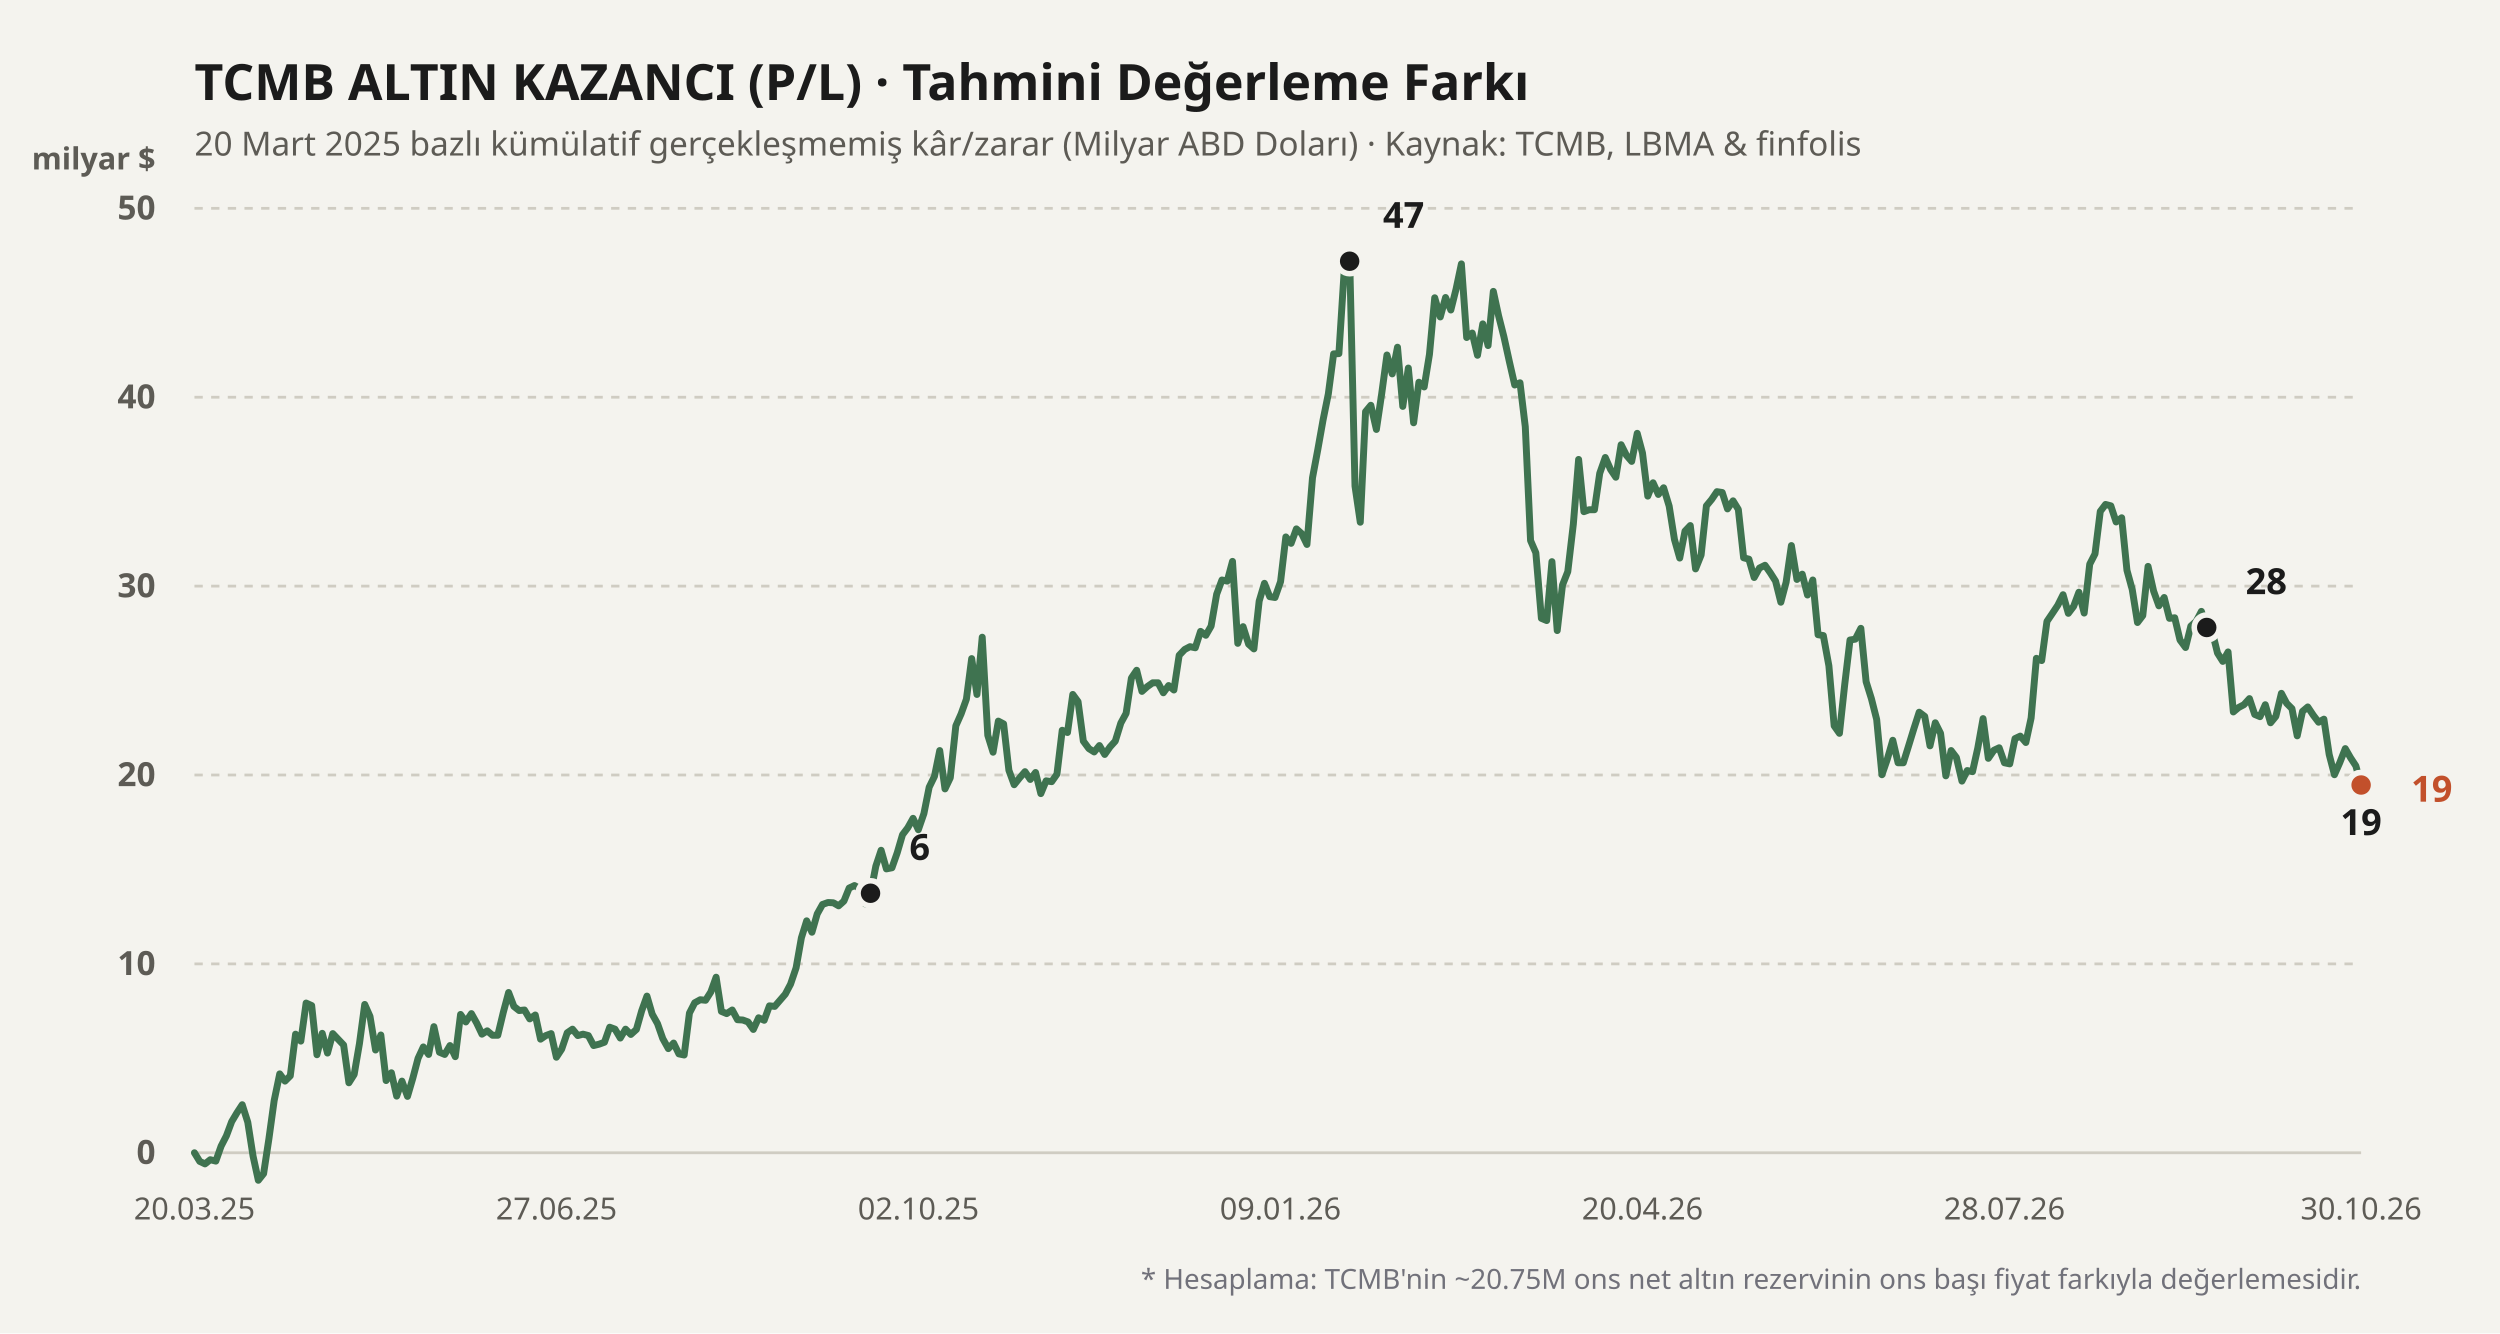
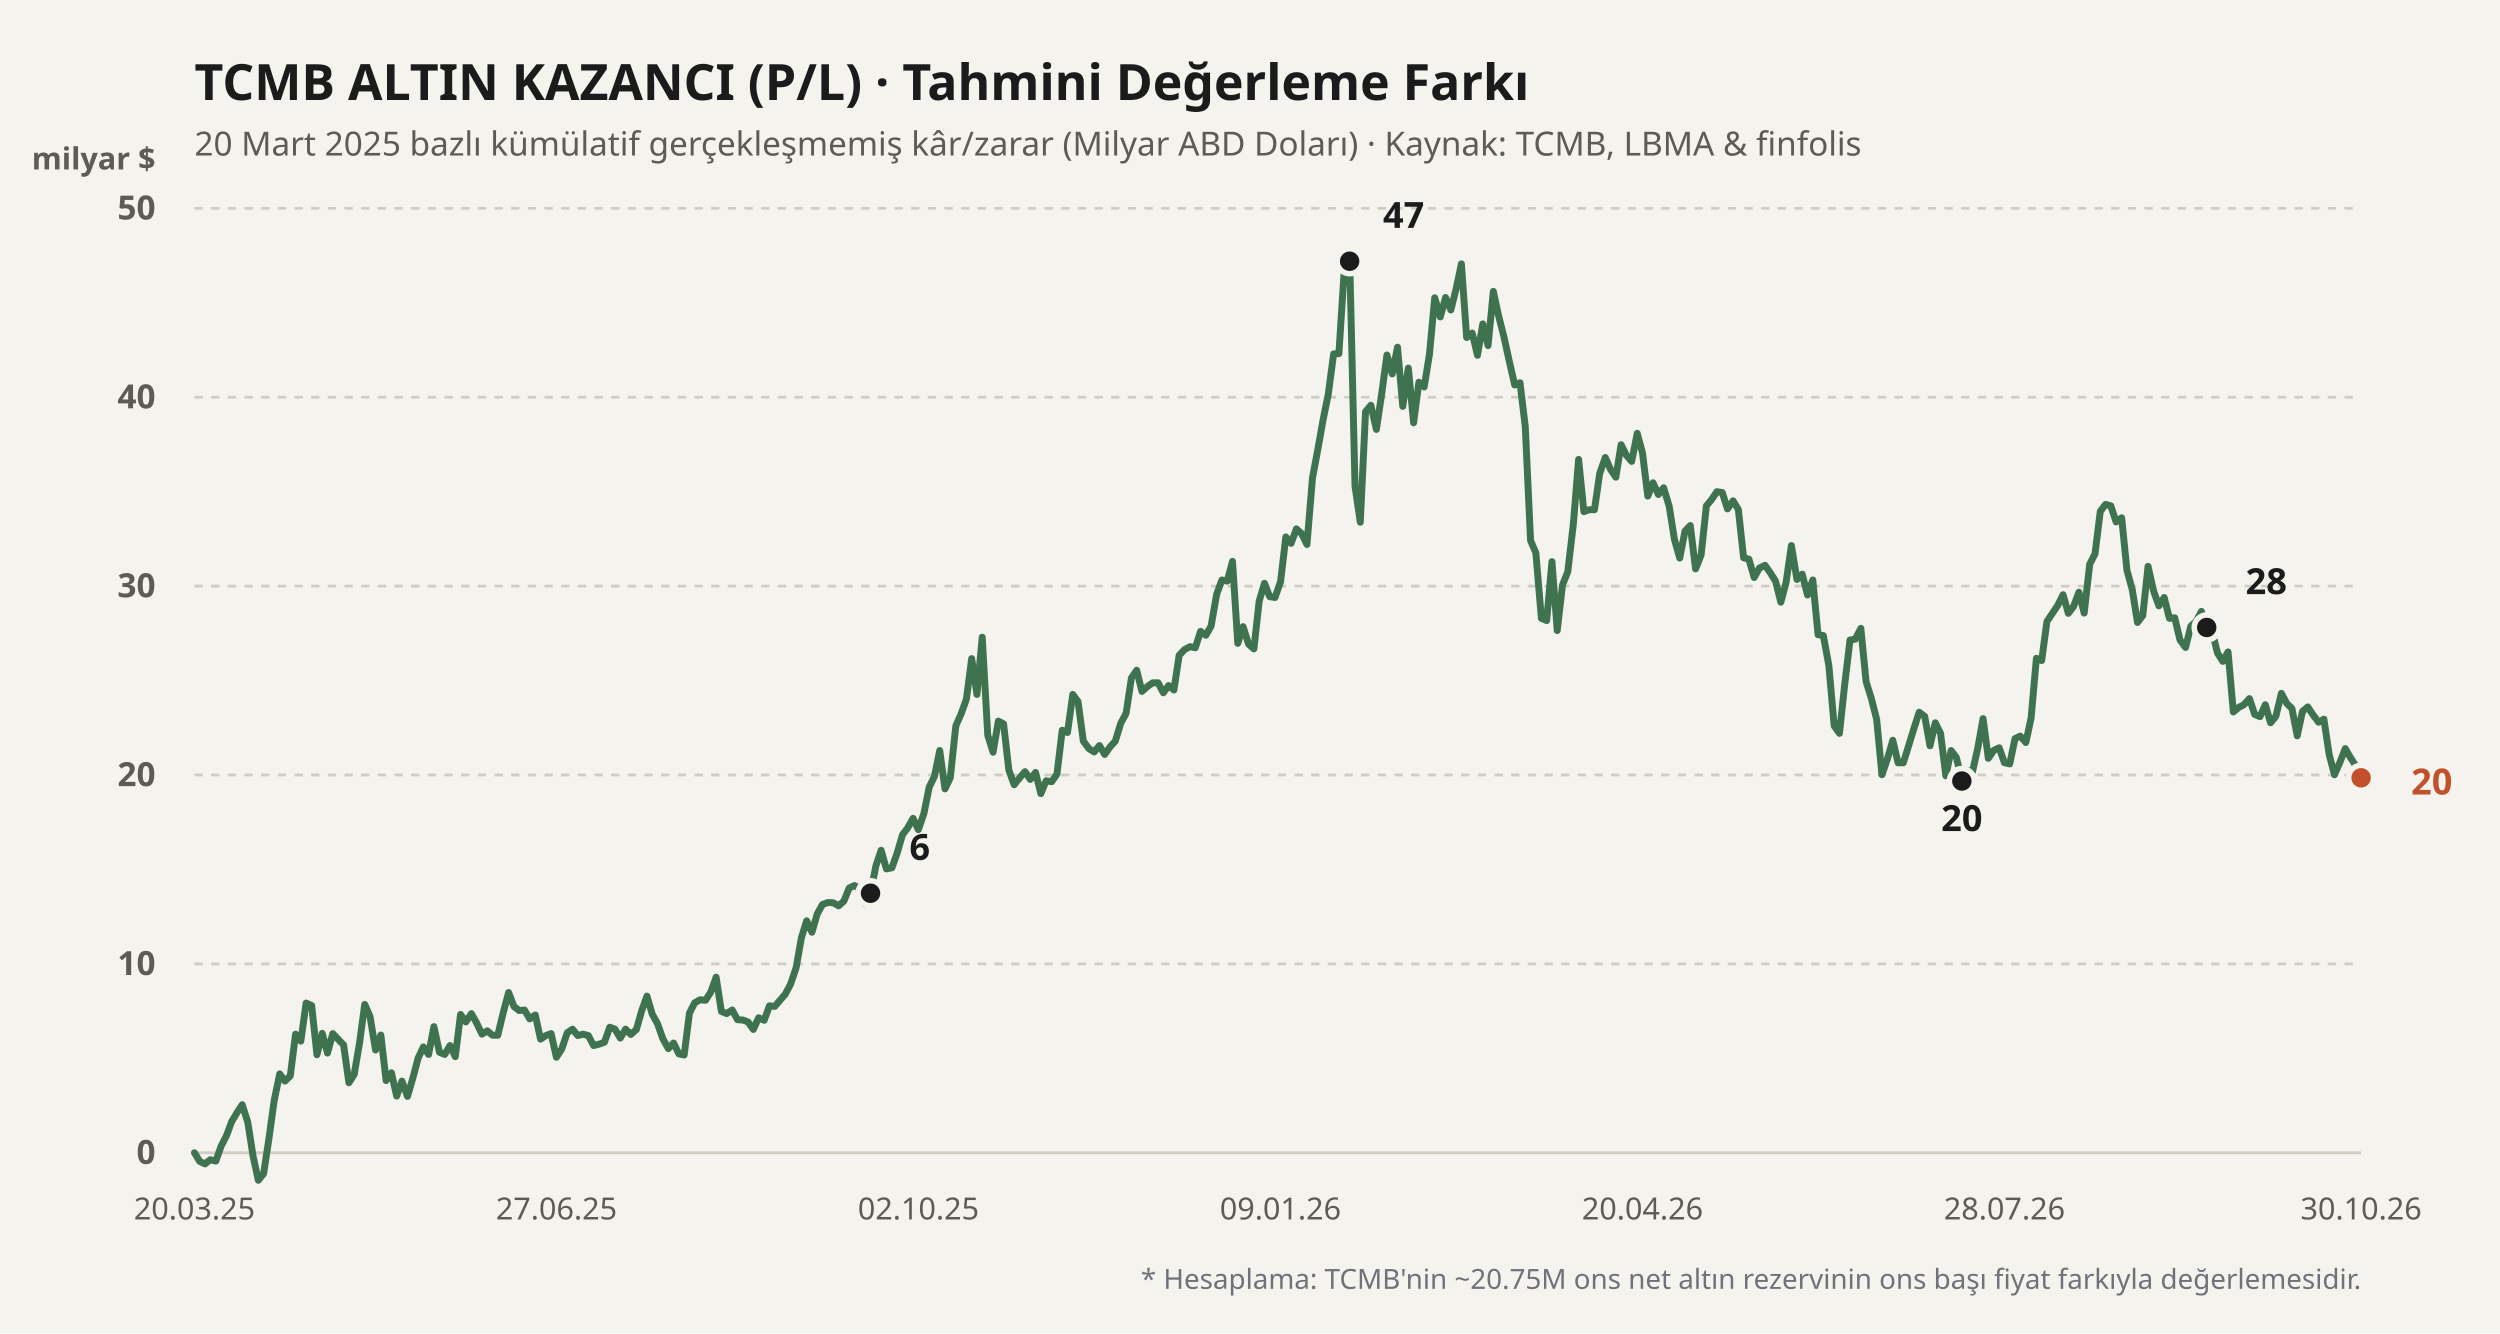
<svg xmlns="http://www.w3.org/2000/svg" viewBox="0 0 900 480" width="100%" height="100%">
  <rect width="900" height="480" fill="#f4f3ee" />
  <text x="70" y="36" fill="#1b1b1b" font-size="18" font-weight="700" font-family="'Bricolage Grotesque', system-ui, sans-serif">
    TCMB ALTIN KAZANCI (P/L) · Tahmini Değerleme Farkı
  </text>
  <text x="70" y="56" fill="#5d5b55" font-size="12" font-family="'Bricolage Grotesque', system-ui, sans-serif">
    20 Mart 2025 bazlı kümülatif gerçekleşmemiş kâr/zarar (Milyar ABD Doları) · Kaynak: TCMB, LBMA &amp; finfolis
  </text>
  <text x="56" y="61" fill="#5d5b55" font-size="11" font-weight="600" font-family="'Bricolage Grotesque', system-ui, sans-serif" text-anchor="end">milyar $</text>
  <line x1="70" y1="415" x2="850" y2="415" stroke="#cfccc2" stroke-width="1" stroke-dasharray="none" />
  <text x="56" y="419" fill="#5d5b55" font-size="12" font-family="'Bricolage Grotesque', system-ui, sans-serif" text-anchor="end" font-weight="600">0</text>
  <line x1="70" y1="347" x2="850" y2="347" stroke="#cfccc2" stroke-width="1" stroke-dasharray="3,3" />
  <text x="56" y="351" fill="#5d5b55" font-size="12" font-family="'Bricolage Grotesque', system-ui, sans-serif" text-anchor="end" font-weight="600">10</text>
  <line x1="70" y1="279" x2="850" y2="279" stroke="#cfccc2" stroke-width="1" stroke-dasharray="3,3" />
  <text x="56" y="283" fill="#5d5b55" font-size="12" font-family="'Bricolage Grotesque', system-ui, sans-serif" text-anchor="end" font-weight="600">20</text>
  <line x1="70" y1="211" x2="850" y2="211" stroke="#cfccc2" stroke-width="1" stroke-dasharray="3,3" />
  <text x="56" y="215" fill="#5d5b55" font-size="12" font-family="'Bricolage Grotesque', system-ui, sans-serif" text-anchor="end" font-weight="600">30</text>
  <line x1="70" y1="143" x2="850" y2="143" stroke="#cfccc2" stroke-width="1" stroke-dasharray="3,3" />
  <text x="56" y="147" fill="#5d5b55" font-size="12" font-family="'Bricolage Grotesque', system-ui, sans-serif" text-anchor="end" font-weight="600">40</text>
  <line x1="70" y1="75" x2="850" y2="75" stroke="#cfccc2" stroke-width="1" stroke-dasharray="3,3" />
  <text x="56" y="79" fill="#5d5b55" font-size="12" font-family="'Bricolage Grotesque', system-ui, sans-serif" text-anchor="end" font-weight="600">50</text>
  <defs>
    <linearGradient id="altin-grad" x1="0" y1="0" x2="0" y2="1">
      <stop offset="0%" stop-color="#3f7350" stop-opacity="0.25" />
      <stop offset="100%" stop-color="#3f7350" stop-opacity="0.02" />
    </linearGradient>
  </defs>
-   <polyline fill="none" stroke="#3f7350" stroke-width="2.5" stroke-linecap="round" stroke-linejoin="round" points="70.0,415.0 71.9,418.1 73.8,419.0 75.7,417.5 77.7,418.0 79.6,412.6 81.5,408.9 83.4,403.8 85.3,400.6 87.2,397.7 89.2,404.0 91.1,416.2 93.0,424.9 94.9,422.5 96.8,410.0 98.7,396.2 100.7,386.6 102.6,389.2 104.5,387.3 106.4,372.3 108.3,374.8 110.2,361.1 112.2,362.0 114.1,379.7 116.0,372.0 117.9,379.1 119.8,372.1 121.7,374.1 123.7,376.2 125.6,389.8 127.5,386.8 129.4,375.7 131.3,361.6 133.2,365.9 135.2,378.0 137.1,372.6 139.0,389.0 140.9,386.2 142.8,394.6 144.7,389.2 146.7,394.7 148.6,388.2 150.5,381.0 152.4,376.9 154.3,379.6 156.2,369.6 158.2,378.8 160.1,379.6 162.0,376.4 163.9,380.4 165.8,365.2 167.7,367.9 169.7,364.9 171.6,368.3 173.5,372.3 175.4,371.1 177.3,372.7 179.2,372.7 181.2,364.4 183.1,357.3 185.0,362.3 186.9,363.8 188.8,363.6 190.7,366.8 192.7,365.4 194.6,374.1 196.5,372.8 198.4,372.1 200.3,380.6 202.2,377.7 204.2,371.8 206.1,370.5 208.0,372.8 209.9,372.3 211.8,372.8 213.7,376.4 215.7,375.9 217.6,375.2 219.5,369.8 221.4,370.5 223.3,373.7 225.2,370.5 227.1,372.4 229.1,370.6 231.0,363.9 232.9,358.6 234.8,365.1 236.7,368.5 238.6,373.9 240.6,377.5 242.5,375.5 244.4,379.4 246.3,379.8 248.2,364.7 250.1,361.0 252.1,359.9 254.0,360.1 255.9,357.1 257.8,351.8 259.7,364.1 261.6,364.9 263.6,363.6 265.5,367.1 267.4,367.2 269.3,367.9 271.2,370.6 273.1,366.4 275.1,367.3 277.0,362.1 278.9,362.3 280.8,360.1 282.7,357.9 284.6,354.3 286.6,348.4 288.5,337.6 290.4,331.5 292.3,335.6 294.2,329.0 296.1,325.6 298.1,324.9 300.0,325.0 301.9,326.1 303.8,324.4 305.7,319.7 307.6,318.8 309.6,319.9 311.5,325.4 313.4,321.6 315.3,311.8 317.2,306.1 319.1,312.8 321.1,312.4 323.0,307.0 324.9,300.5 326.8,298.0 328.7,294.6 330.6,298.7 332.6,292.9 334.5,283.4 336.4,279.5 338.3,270.2 340.2,284.0 342.1,280.0 344.1,261.3 346.0,257.0 347.9,251.7 349.8,237.1 351.7,250.0 353.6,229.4 355.6,264.7 357.5,270.8 359.4,259.6 361.3,260.6 363.2,277.3 365.1,282.5 367.1,280.0 369.0,277.8 370.9,280.6 372.8,278.1 374.7,285.7 376.6,281.1 378.6,281.4 380.5,278.7 382.4,262.9 384.3,263.7 386.2,250.0 388.1,252.6 390.0,266.8 392.0,269.5 393.9,270.7 395.8,268.4 397.7,271.6 399.6,268.9 401.5,266.8 403.5,260.3 405.4,256.8 407.3,244.1 409.2,241.3 411.1,248.9 413.0,247.2 415.0,245.8 416.9,245.8 418.8,249.4 420.7,246.8 422.6,248.4 424.5,235.9 426.5,233.8 428.4,232.8 430.3,233.2 432.2,227.3 434.1,228.7 436.0,225.4 438.0,213.9 439.9,208.8 441.8,209.2 443.7,202.1 445.6,231.6 447.5,225.6 449.5,231.9 451.4,233.6 453.3,216.4 455.2,210.0 457.1,214.8 459.0,215.1 461.0,209.4 462.9,193.3 464.8,195.6 466.7,190.4 468.6,192.1 470.5,196.0 472.5,172.0 474.4,161.9 476.3,151.2 478.2,141.8 480.1,127.4 482.0,127.3 484.0,96.1 485.9,94.0 487.8,175.0 489.7,188.0 491.6,148.2 493.5,145.9 495.5,154.6 497.4,141.8 499.3,127.8 501.2,134.6 503.1,125.0 505.0,146.3 507.0,132.5 508.9,152.2 510.8,137.6 512.7,139.3 514.6,127.6 516.5,107.2 518.5,114.1 520.4,107.1 522.3,111.6 524.2,104.0 526.1,95.0 528.0,121.5 530.0,119.9 531.9,127.9 533.8,116.6 535.7,124.4 537.6,104.9 539.5,113.7 541.4,121.2 543.4,130.3 545.3,138.6 547.2,137.8 549.1,153.6 551.0,194.6 552.9,199.0 554.9,222.6 556.8,223.4 558.7,202.2 560.6,227.0 562.5,210.6 564.4,205.8 566.4,188.7 568.3,165.4 570.2,184.2 572.1,183.5 574.0,183.5 575.9,170.4 577.9,164.7 579.8,169.0 581.7,171.8 583.6,160.1 585.5,163.9 587.4,166.1 589.4,156.0 591.3,163.1 593.2,178.6 595.1,173.8 597.0,178.0 598.9,175.6 600.9,182.2 602.8,194.2 604.7,200.9 606.6,191.2 608.5,189.2 610.4,204.8 612.4,199.8 614.3,182.1 616.2,179.8 618.1,177.0 620.0,177.3 621.9,183.2 623.9,180.3 625.8,183.4 627.7,200.8 629.6,201.3 631.5,207.9 633.4,204.5 635.4,203.5 637.3,206.2 639.2,209.2 641.1,216.8 643.0,209.6 644.9,196.4 646.9,208.6 648.8,206.7 650.7,214.2 652.6,208.8 654.5,228.5 656.4,228.8 658.4,239.7 660.3,261.3 662.2,264.0 664.1,246.4 666.0,230.4 667.9,230.1 669.9,226.2 671.8,245.4 673.7,251.5 675.6,259.0 677.5,278.9 679.4,273.4 681.4,266.5 683.3,274.6 685.2,274.6 687.1,268.5 689.0,262.3 690.9,256.4 692.9,257.9 694.8,268.5 696.7,260.2 698.6,264.0 700.5,279.3 702.4,270.2 704.3,272.7 706.3,281.2 708.2,277.4 710.1,277.8 712.0,269.3 713.9,258.7 715.8,273.0 717.8,270.1 719.7,269.2 721.6,274.6 723.5,275.0 725.4,265.9 727.3,265.0 729.3,267.3 731.2,258.5 733.1,237.0 735.0,237.8 736.9,223.7 738.8,220.9 740.8,217.9 742.7,214.1 744.6,220.8 746.5,218.3 748.4,213.2 750.3,220.7 752.3,203.1 754.2,199.4 756.1,184.1 758.0,181.6 759.9,182.1 761.8,187.9 763.8,186.4 765.7,205.3 767.6,212.2 769.5,224.1 771.4,221.6 773.3,203.9 775.3,212.8 777.2,218.1 779.1,215.1 781.0,222.6 782.9,222.4 784.8,230.4 786.8,233.1 788.7,225.4 790.6,223.7 792.5,220.1 794.4,225.9 796.3,227.0 798.3,235.1 800.2,238.1 802.1,234.7 804.0,256.3 805.9,254.7 807.8,253.7 809.8,251.5 811.7,257.2 813.6,258.0 815.5,253.7 817.4,260.2 819.3,257.9 821.3,249.6 823.2,253.2 825.1,255.1 827.0,264.9 828.9,256.1 830.8,254.5 832.8,257.5 834.7,260.0 836.6,258.9 838.5,271.6 840.4,278.9 842.3,274.6 844.3,269.5 846.2,272.8 848.1,275.7 850.0,282.6" />
+   <polyline fill="none" stroke="#3f7350" stroke-width="2.5" stroke-linecap="round" stroke-linejoin="round" points="70.0,415.0 71.9,418.1 73.8,419.0 75.7,417.5 77.7,418.0 79.6,412.6 81.5,408.9 83.4,403.8 85.3,400.6 87.2,397.7 89.2,404.0 91.1,416.2 93.0,424.9 94.9,422.5 96.8,410.0 98.7,396.2 100.7,386.6 102.6,389.2 104.5,387.3 106.4,372.3 108.3,374.8 110.2,361.1 112.2,362.0 114.1,379.7 116.0,372.0 117.9,379.1 119.8,372.1 121.7,374.1 123.7,376.2 125.6,389.8 127.5,386.8 129.4,375.7 131.3,361.6 133.2,365.9 135.2,378.0 137.1,372.6 139.0,389.0 140.9,386.2 142.8,394.6 144.7,389.2 146.7,394.7 148.6,388.2 150.5,381.0 152.4,376.9 154.3,379.6 156.2,369.6 158.2,378.8 160.1,379.6 162.0,376.4 163.9,380.4 165.8,365.2 167.7,367.9 169.7,364.9 171.6,368.3 173.5,372.3 175.4,371.1 177.3,372.7 179.2,372.7 181.2,364.4 183.1,357.3 185.0,362.3 186.9,363.8 188.8,363.6 190.7,366.8 192.7,365.4 194.6,374.1 196.5,372.8 198.4,372.1 200.3,380.6 202.2,377.7 204.2,371.8 206.1,370.5 208.0,372.8 209.9,372.3 211.8,372.8 213.7,376.4 215.7,375.9 217.6,375.2 219.5,369.8 221.4,370.5 223.3,373.7 225.2,370.5 227.1,372.4 229.1,370.6 231.0,363.9 232.9,358.6 234.8,365.1 236.7,368.5 238.6,373.9 240.6,377.5 242.5,375.5 244.4,379.4 246.3,379.8 248.2,364.7 250.1,361.0 252.1,359.9 254.0,360.1 255.9,357.1 257.8,351.8 259.7,364.1 261.6,364.9 263.6,363.6 265.5,367.1 267.4,367.2 269.3,367.9 271.2,370.6 273.1,366.4 275.1,367.3 277.0,362.1 278.9,362.3 280.8,360.1 282.7,357.9 284.6,354.3 286.6,348.4 288.5,337.6 290.4,331.5 292.3,335.6 294.2,329.0 296.1,325.6 298.1,324.9 300.0,325.0 301.9,326.1 303.8,324.4 305.7,319.7 307.6,318.8 309.6,319.9 311.5,325.4 313.4,321.6 315.3,311.8 317.2,306.1 319.1,312.8 321.1,312.4 323.0,307.0 324.9,300.5 326.8,298.0 328.7,294.6 330.6,298.7 332.6,292.9 334.5,283.4 336.4,279.5 338.3,270.2 340.2,284.0 342.1,280.0 344.1,261.3 346.0,257.0 347.9,251.7 349.8,237.1 351.7,250.0 353.6,229.4 355.6,264.7 357.5,270.8 359.4,259.6 361.3,260.6 363.2,277.3 365.1,282.5 367.1,280.0 369.0,277.8 370.9,280.6 372.8,278.1 374.7,285.7 376.6,281.1 378.6,281.4 380.5,278.7 382.4,262.9 384.3,263.7 386.2,250.0 388.1,252.6 390.0,266.8 392.0,269.5 393.9,270.7 395.8,268.4 397.7,271.6 399.6,268.9 401.5,266.8 403.5,260.3 405.4,256.8 407.3,244.1 409.2,241.3 411.1,248.9 413.0,247.2 415.0,245.8 416.9,245.8 418.8,249.4 420.7,246.8 422.6,248.4 424.5,235.9 426.5,233.8 428.4,232.8 430.3,233.2 432.2,227.3 434.1,228.7 436.0,225.4 438.0,213.9 439.9,208.8 441.8,209.2 443.7,202.1 445.6,231.6 447.5,225.6 449.5,231.9 451.4,233.6 453.3,216.4 455.2,210.0 457.1,214.8 459.0,215.1 461.0,209.4 462.9,193.3 464.8,195.6 466.7,190.4 468.6,192.1 470.5,196.0 472.5,172.0 474.4,161.9 476.3,151.2 478.2,141.8 480.1,127.4 482.0,127.3 484.0,96.1 485.9,94.0 487.8,175.0 489.7,188.0 491.6,148.2 493.5,145.9 495.5,154.6 497.4,141.8 499.3,127.8 501.2,134.6 503.1,125.0 505.0,146.3 507.0,132.5 508.9,152.2 510.8,137.6 512.7,139.3 514.6,127.6 516.5,107.2 518.5,114.1 520.4,107.1 522.3,111.6 524.2,104.0 526.1,95.0 528.0,121.5 530.0,119.9 531.9,127.9 533.8,116.6 535.7,124.4 537.6,104.9 539.5,113.7 541.4,121.2 543.4,130.3 545.3,138.6 547.2,137.8 549.1,153.6 551.0,194.6 552.9,199.0 554.9,222.6 556.8,223.4 558.7,202.2 560.6,227.0 562.5,210.6 564.4,205.8 566.4,188.7 568.3,165.4 570.2,184.2 572.1,183.5 574.0,183.5 575.9,170.4 577.9,164.7 579.8,169.0 581.7,171.8 583.6,160.1 585.5,163.9 587.4,166.1 589.4,156.0 591.3,163.1 593.2,178.6 595.1,173.8 597.0,178.0 598.9,175.6 600.9,182.2 602.8,194.2 604.7,200.9 606.6,191.2 608.5,189.2 610.4,204.8 612.4,199.8 614.3,182.1 616.2,179.8 618.1,177.0 620.0,177.3 621.9,183.2 623.9,180.3 625.8,183.4 627.7,200.8 629.6,201.3 631.5,207.9 633.4,204.5 635.4,203.5 637.3,206.2 639.2,209.2 641.1,216.8 643.0,209.6 644.9,196.4 646.9,208.6 648.8,206.7 650.7,214.2 652.6,208.8 654.5,228.5 656.4,228.8 658.4,239.7 660.3,261.3 662.2,264.0 664.1,246.4 666.0,230.4 667.9,230.1 669.9,226.2 671.8,245.4 673.7,251.5 675.6,259.0 677.5,278.9 679.4,273.4 681.4,266.5 683.3,274.6 685.2,274.6 687.1,268.5 689.0,262.3 690.9,256.4 692.9,257.9 694.8,268.5 696.7,260.2 698.6,264.0 700.5,279.3 702.4,270.2 704.3,272.7 706.3,281.2 708.2,277.4 710.1,277.8 712.0,269.3 713.9,258.7 715.8,273.0 717.8,270.1 719.7,269.2 721.6,274.6 723.5,275.0 725.4,265.9 727.3,265.0 729.3,267.3 731.2,258.5 733.1,237.0 735.0,237.8 736.9,223.7 738.8,220.9 740.8,217.9 742.7,214.1 744.6,220.8 746.5,218.3 748.4,213.2 750.3,220.7 752.3,203.1 754.2,199.4 756.1,184.1 758.0,181.6 759.9,182.1 761.8,187.9 763.8,186.4 765.7,205.3 767.6,212.2 769.5,224.1 771.4,221.6 773.3,203.9 775.3,212.8 777.2,218.1 779.1,215.1 781.0,222.6 782.9,222.4 784.8,230.4 786.8,233.1 788.7,225.4 790.6,223.7 792.5,220.1 794.4,225.9 796.3,227.0 798.3,235.1 800.2,238.1 802.1,234.7 804.0,256.3 805.9,254.7 807.8,253.7 809.8,251.5 811.7,257.2 813.6,258.0 815.5,253.7 817.4,260.2 819.3,257.9 821.3,249.6 823.2,253.2 825.1,255.1 827.0,264.9 828.9,256.1 830.8,254.5 832.8,257.5 834.7,260.0 836.6,258.9 838.5,271.6 840.4,278.9 842.3,274.6 844.3,269.5 846.2,272.8 848.1,275.7 850.0,280.0" />
  <circle cx="313.391" cy="321.568" r="4.5" fill="#1b1b1b" stroke="#f4f3ee" stroke-width="2" />
  <text x="327.391" y="309.568" fill="#1b1b1b" font-weight="700" font-size="13" font-family="'Bricolage Grotesque', system-ui, sans-serif" text-anchor="start">6</text>
  <circle cx="485.872" cy="94.04" r="4.5" fill="#1b1b1b" stroke="#f4f3ee" stroke-width="2" />
  <text x="497.872" y="82.04" fill="#1b1b1b" font-weight="700" font-size="13" font-family="'Bricolage Grotesque', system-ui, sans-serif" text-anchor="start">47</text>
-   <circle cx="850" cy="282.604" r="4.5" fill="#1b1b1b" stroke="#f4f3ee" stroke-width="2" />
-   <text x="850" y="300.604" fill="#1b1b1b" font-weight="700" font-size="13" font-family="'Bricolage Grotesque', system-ui, sans-serif" text-anchor="middle">19</text>
+   <circle cx="706.265" cy="281.176" r="4.5" fill="#1b1b1b" stroke="#f4f3ee" stroke-width="2" />
+   <text x="706.265" y="299.176" fill="#1b1b1b" font-weight="700" font-size="13" font-family="'Bricolage Grotesque', system-ui, sans-serif" text-anchor="middle">20</text>
  <circle cx="794.423" cy="225.892" r="4.5" fill="#1b1b1b" stroke="#f4f3ee" stroke-width="2" />
  <text x="808.423" y="213.892" fill="#1b1b1b" font-weight="700" font-size="13" font-family="'Bricolage Grotesque', system-ui, sans-serif" text-anchor="start">28</text>
-   <circle cx="850" cy="282.604" r="4.5" fill="#c2502b" stroke="#f4f3ee" stroke-width="2" />
-   <text x="868" y="288.604" fill="#c2502b" font-weight="700" font-size="13" font-family="'Bricolage Grotesque', system-ui, sans-serif" text-anchor="start">19</text>
+   <circle cx="850" cy="280.02" r="4.5" fill="#c2502b" stroke="#f4f3ee" stroke-width="2" />
+   <text x="868" y="286.02" fill="#c2502b" font-weight="700" font-size="13" font-family="'Bricolage Grotesque', system-ui, sans-serif" text-anchor="start">20</text>
  <text x="70" y="439" fill="#5d5b55" font-size="11" font-family="'Bricolage Grotesque', system-ui, sans-serif" text-anchor="middle">20.03.25</text>
  <text x="200.319" y="439" fill="#5d5b55" font-size="11" font-family="'Bricolage Grotesque', system-ui, sans-serif" text-anchor="middle">27.06.25</text>
  <text x="330.639" y="439" fill="#5d5b55" font-size="11" font-family="'Bricolage Grotesque', system-ui, sans-serif" text-anchor="middle">02.10.25</text>
  <text x="460.958" y="439" fill="#5d5b55" font-size="11" font-family="'Bricolage Grotesque', system-ui, sans-serif" text-anchor="middle">09.01.26</text>
  <text x="591.278" y="439" fill="#5d5b55" font-size="11" font-family="'Bricolage Grotesque', system-ui, sans-serif" text-anchor="middle">20.04.26</text>
  <text x="721.597" y="439" fill="#5d5b55" font-size="11" font-family="'Bricolage Grotesque', system-ui, sans-serif" text-anchor="middle">28.07.26</text>
  <text x="850" y="439" fill="#5d5b55" font-size="11" font-family="'Bricolage Grotesque', system-ui, sans-serif" text-anchor="middle">30.10.26</text>
  <text x="850" y="464" fill="#71717a" font-size="10" font-family="'Bricolage Grotesque', system-ui, sans-serif" text-anchor="end">
    * Hesaplama: TCMB'nin ~20.75M ons net altın rezervinin ons başı fiyat farkıyla değerlemesidir.
  </text>
</svg>
